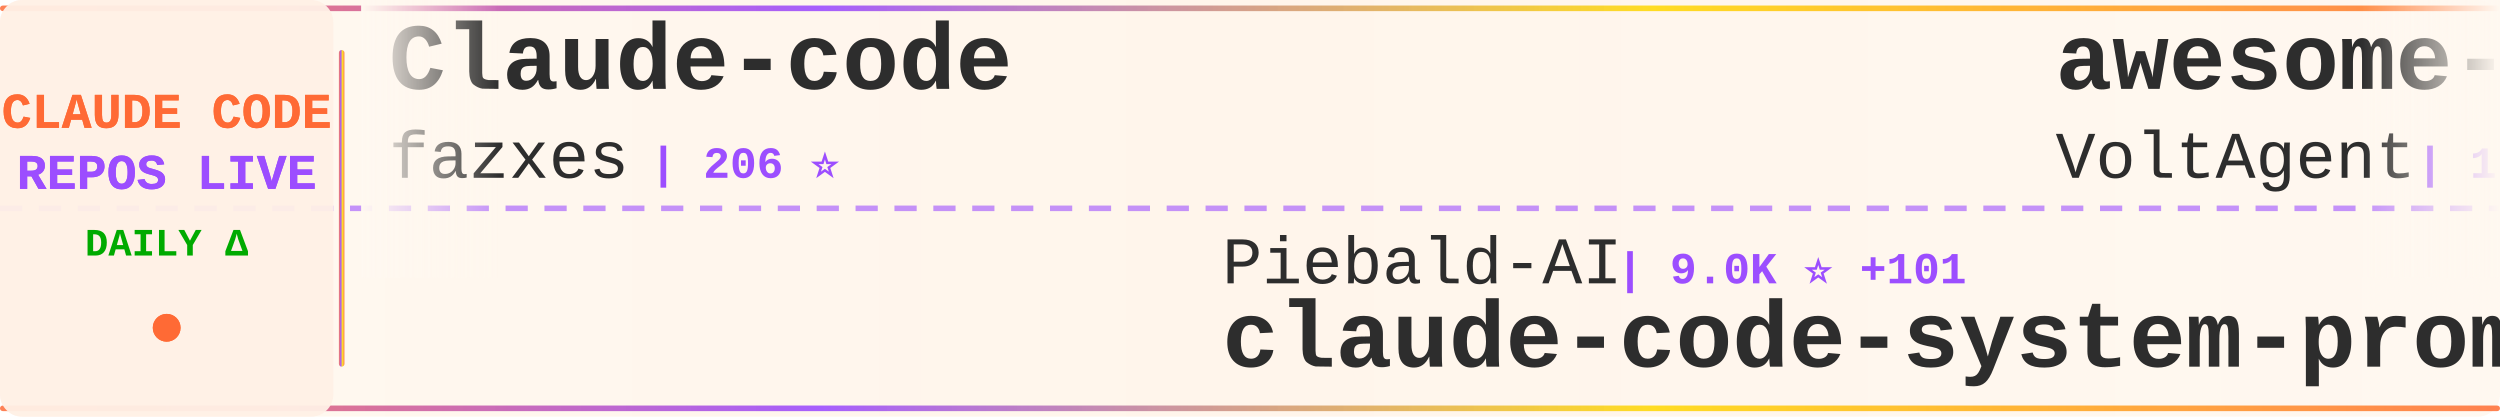
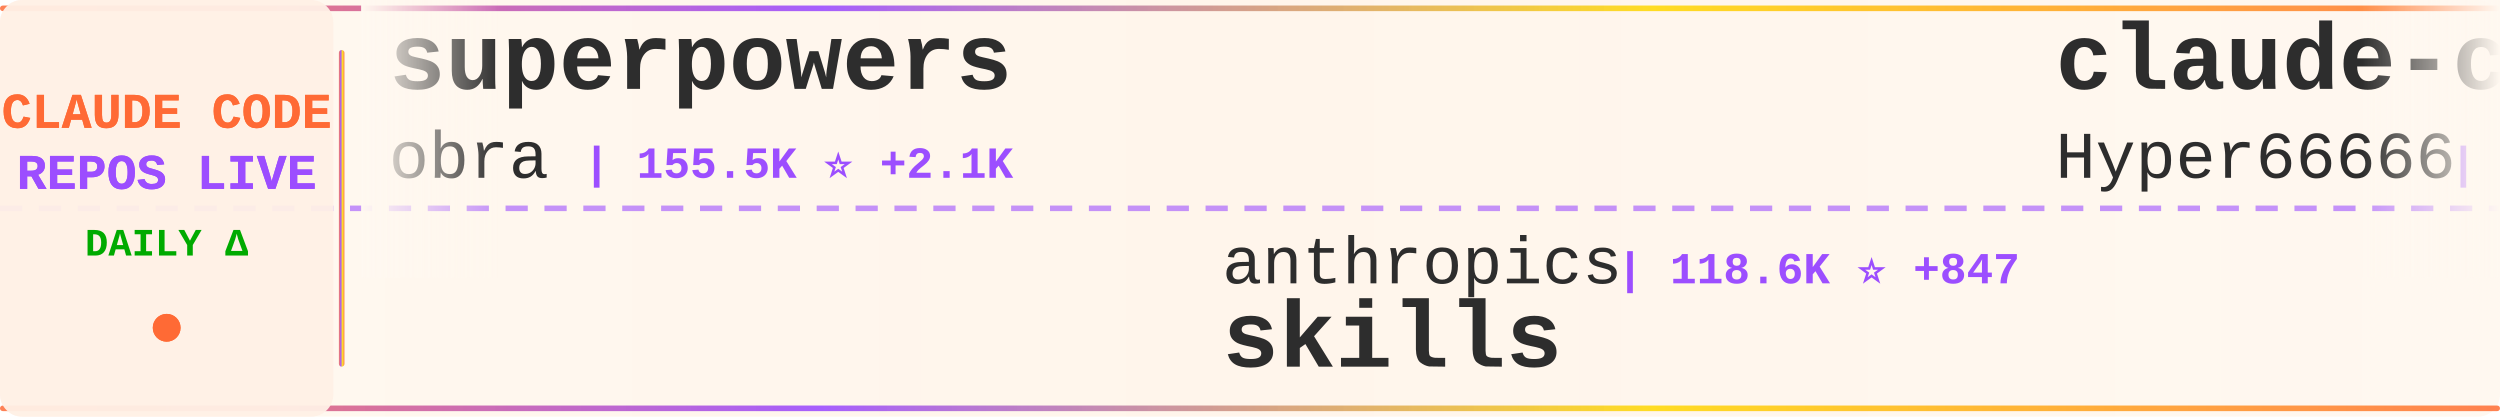
<svg xmlns="http://www.w3.org/2000/svg" width="900" height="150">
  <defs>
    <linearGradient id="tickerBg" x1="0%" y1="0%" x2="100%" y2="0%">
      <stop offset="0%" style="stop-color:#fff8f0;stop-opacity:0.98" />
      <stop offset="50%" style="stop-color:#fff5eb;stop-opacity:1" />
      <stop offset="100%" style="stop-color:#fff8f0;stop-opacity:0.98" />
    </linearGradient>
    <linearGradient id="borderGrad" x1="0%" y1="0%" x2="100%" y2="0%">
      <stop offset="0%" style="stop-color:#FF6B35;stop-opacity:0.85">
        <animate attributeName="stop-opacity" values="0.85;1;0.85" dur="2s" repeatCount="indefinite" />
      </stop>
      <stop offset="33%" style="stop-color:#9C4EFF;stop-opacity:0.9">
        <animate attributeName="stop-opacity" values="0.9;1;0.9" dur="2.2s" repeatCount="indefinite" />
      </stop>
      <stop offset="66%" style="stop-color:#FFD700;stop-opacity:0.85">
        <animate attributeName="stop-opacity" values="0.85;1;0.85" dur="1.8s" repeatCount="indefinite" />
      </stop>
      <stop offset="100%" style="stop-color:#FF6B35;stop-opacity:0.85">
        <animate attributeName="stop-opacity" values="0.85;1;0.85" dur="2s" repeatCount="indefinite" />
      </stop>
    </linearGradient>
    <filter id="textGlow">
      <feGaussianBlur stdDeviation="0.15" result="coloredBlur" />
      <feMerge>
        <feMergeNode in="coloredBlur" />
        <feMergeNode in="SourceGraphic" />
      </feMerge>
    </filter>
    <filter id="metricGlow">
      <feGaussianBlur stdDeviation="0.2" result="coloredBlur" />
      <feMerge>
        <feMergeNode in="coloredBlur" />
        <feMergeNode in="SourceGraphic" />
      </feMerge>
    </filter>
    <linearGradient id="leftFade" x1="0%" y1="0%" x2="100%" y2="0%">
      <stop offset="0%" style="stop-color:#fff8f0;stop-opacity:1" />
      <stop offset="100%" style="stop-color:#fff8f0;stop-opacity:0" />
    </linearGradient>
    <linearGradient id="rightFade" x1="0%" y1="0%" x2="100%" y2="0%">
      <stop offset="0%" style="stop-color:#fff8f0;stop-opacity:0" />
      <stop offset="100%" style="stop-color:#fff8f0;stop-opacity:1" />
    </linearGradient>
  </defs>
  <rect width="900" height="150" fill="url(#tickerBg)" rx="8" />
  <rect x="0" y="2" width="900" height="2" fill="url(#borderGrad)" rx="1" />
  <rect x="0" y="146" width="900" height="2" fill="url(#borderGrad)" rx="1" />
  <line x1="0" y1="75" x2="900" y2="75" stroke="#9C4EFF" stroke-width="2" stroke-dasharray="8 6" opacity="0.6" />
  <rect x="0" y="0" width="120" height="150" fill="#fff0e6" opacity="0.95" rx="8" />
  <text x="60" y="46" font-family="'Courier New', monospace" font-size="18" font-weight="bold" fill="#FF6B35" text-anchor="middle" filter="url(#textGlow)">
    CLAUDE CODE
  </text>
  <text x="60" y="68" font-family="'Courier New', monospace" font-size="18" font-weight="bold" fill="#9C4EFF" text-anchor="middle" filter="url(#textGlow)">
    REPOS LIVE
  </text>
  <text x="60" y="92" font-family="'Courier New', monospace" font-size="14" font-weight="bold" fill="#00aa00" text-anchor="middle">
    DAILY Δ
  </text>
  <circle cx="60" cy="118" r="5" fill="#FF6B35" filter="url(#metricGlow)">
    <animate attributeName="r" values="4;6;4" dur="1.5s" repeatCount="indefinite" />
    <animate attributeName="opacity" values="0.6;1;0.6" dur="1.5s" repeatCount="indefinite" />
  </circle>
  <rect x="122" y="18" width="2" height="114" fill="url(#borderGrad)" rx="1" />
  <clipPath id="tickerClip">
    <rect x="130" y="0" width="770" height="150" />
  </clipPath>
  <g clip-path="url(#tickerClip)">
    <g id="tickerItems">
      <animateTransform attributeName="transform" attributeType="XML" type="translate" from="0 0" to="-3000 0" dur="54s" repeatCount="indefinite" />
      <g transform="translate(0, 0)">
-         <text x="140" y="32" font-family="'Courier New', monospace" font-size="34" font-weight="bold" fill="#2d2d2d">Claude-code</text>
-         <text x="140" y="64" font-family="'Courier New', monospace" font-size="24" font-weight="normal" fill="#2d2d2d" opacity="1.0">fazxes</text>
-         <text x="234" y="64" font-family="'Courier New', monospace" font-size="16" font-weight="bold" fill="#9C4EFF"> | 206 ⭐</text>
+         <text x="140" y="32" font-family="'Courier New', monospace" font-size="34" font-weight="bold" fill="#2d2d2d">superpowers</text>
+         <text x="140" y="64" font-family="'Courier New', monospace" font-size="24" font-weight="normal" fill="#2d2d2d" opacity="1.0">obra</text>
+         <text x="210" y="64" font-family="'Courier New', monospace" font-size="16" font-weight="bold" fill="#9C4EFF"> | 155.5K ⭐ +2.1K</text>
      </g>
      <g transform="translate(300, 0)">
-         <text x="140" y="102" font-family="'Courier New', monospace" font-size="24" font-weight="normal" fill="#2d2d2d" opacity="1.0">Piebald-AI</text>
-         <text x="282" y="102" font-family="'Courier New', monospace" font-size="16" font-weight="bold" fill="#9C4EFF"> | 9.0K ⭐ +101</text>
-         <text x="140" y="132" font-family="'Courier New', monospace" font-size="34" font-weight="bold" fill="#2d2d2d">claude-code-system-promp...</text>
+         <text x="140" y="102" font-family="'Courier New', monospace" font-size="24" font-weight="normal" fill="#2d2d2d" opacity="1.0">anthropics</text>
+         <text x="282" y="102" font-family="'Courier New', monospace" font-size="16" font-weight="bold" fill="#9C4EFF"> | 118.6K ⭐ +847</text>
+         <text x="140" y="132" font-family="'Courier New', monospace" font-size="34" font-weight="bold" fill="#2d2d2d">skills</text>
      </g>
      <g transform="translate(600, 0)">
-         <text x="140" y="32" font-family="'Courier New', monospace" font-size="34" font-weight="bold" fill="#2d2d2d">awesome-claude-code-suba...</text>
-         <text x="140" y="64" font-family="'Courier New', monospace" font-size="24" font-weight="normal" fill="#2d2d2d" opacity="1.0">VoltAgent</text>
-         <text x="270" y="64" font-family="'Courier New', monospace" font-size="16" font-weight="bold" fill="#9C4EFF"> | 17.4K ⭐ +93</text>
+         <text x="140" y="32" font-family="'Courier New', monospace" font-size="34" font-weight="bold" fill="#2d2d2d">claude-code-sourcemap</text>
+         <text x="140" y="64" font-family="'Courier New', monospace" font-size="24" font-weight="normal" fill="#2d2d2d" opacity="1.0">Hyper66666</text>
+         <text x="282" y="64" font-family="'Courier New', monospace" font-size="16" font-weight="bold" fill="#9C4EFF"> | 206 ⭐</text>
      </g>
      <g transform="translate(900, 0)">
-         <text x="140" y="102" font-family="'Courier New', monospace" font-size="24" font-weight="normal" fill="#2d2d2d" opacity="1.0">FlorianBruniaux</text>
-         <text x="342" y="102" font-family="'Courier New', monospace" font-size="16" font-weight="bold" fill="#9C4EFF"> | 3.5K ⭐ +77</text>
-         <text x="140" y="132" font-family="'Courier New', monospace" font-size="34" font-weight="bold" fill="#2d2d2d">claude-code-ultimate-gui...</text>
+         <text x="140" y="102" font-family="'Courier New', monospace" font-size="24" font-weight="normal" fill="#2d2d2d" opacity="1.0">fuergaosi233</text>
+         <text x="306" y="102" font-family="'Courier New', monospace" font-size="16" font-weight="bold" fill="#9C4EFF"> | 2.4K ⭐ +11</text>
+         <text x="140" y="132" font-family="'Courier New', monospace" font-size="34" font-weight="bold" fill="#2d2d2d">claude-code-proxy</text>
      </g>
      <g transform="translate(1200, 0)">
-         <text x="140" y="32" font-family="'Courier New', monospace" font-size="34" font-weight="bold" fill="#2d2d2d">collection-claude-code-s...</text>
-         <text x="140" y="64" font-family="'Courier New', monospace" font-size="24" font-weight="normal" fill="#2d2d2d" opacity="1.0">chauncygu</text>
-         <text x="270" y="64" font-family="'Courier New', monospace" font-size="16" font-weight="bold" fill="#9C4EFF"> | 2.1K ⭐ +19</text>
+         <text x="140" y="32" font-family="'Courier New', monospace" font-size="34" font-weight="bold" fill="#2d2d2d">claude-code-workflows</text>
+         <text x="140" y="64" font-family="'Courier New', monospace" font-size="24" font-weight="normal" fill="#2d2d2d" opacity="1.0">OneRedOak</text>
+         <text x="270" y="64" font-family="'Courier New', monospace" font-size="16" font-weight="bold" fill="#9C4EFF"> | 3.8K ⭐ +3</text>
      </g>
      <g transform="translate(1500, 0)">
-         <text x="140" y="102" font-family="'Courier New', monospace" font-size="24" font-weight="normal" fill="#2d2d2d" opacity="1.0">disler</text>
-         <text x="234" y="102" font-family="'Courier New', monospace" font-size="16" font-weight="bold" fill="#9C4EFF"> | 3.5K ⭐ +7</text>
-         <text x="140" y="132" font-family="'Courier New', monospace" font-size="34" font-weight="bold" fill="#2d2d2d">claude-code-hooks-master...</text>
+         <text x="140" y="102" font-family="'Courier New', monospace" font-size="24" font-weight="normal" fill="#2d2d2d" opacity="1.0">qwibitai</text>
+         <text x="258" y="102" font-family="'Courier New', monospace" font-size="16" font-weight="bold" fill="#9C4EFF"> | 27.4K ⭐ +65</text>
+         <text x="140" y="132" font-family="'Courier New', monospace" font-size="34" font-weight="bold" fill="#2d2d2d">nanoclaw</text>
      </g>
      <g transform="translate(1800, 0)">
-         <text x="140" y="32" font-family="'Courier New', monospace" font-size="34" font-weight="bold" fill="#2d2d2d">claude-code-tudou</text>
-         <text x="140" y="64" font-family="'Courier New', monospace" font-size="24" font-weight="normal" fill="#2d2d2d" opacity="1.0">AICoderTudou</text>
-         <text x="306" y="64" font-family="'Courier New', monospace" font-size="16" font-weight="bold" fill="#9C4EFF"> | 482 ⭐ +2</text>
+         <text x="140" y="32" font-family="'Courier New', monospace" font-size="34" font-weight="bold" fill="#2d2d2d">claude-code-guide</text>
+         <text x="140" y="64" font-family="'Courier New', monospace" font-size="24" font-weight="normal" fill="#2d2d2d" opacity="1.0">zebbern</text>
+         <text x="246" y="64" font-family="'Courier New', monospace" font-size="16" font-weight="bold" fill="#9C4EFF"> | 3.9K ⭐ +7</text>
      </g>
      <g transform="translate(2100, 0)">
-         <text x="140" y="102" font-family="'Courier New', monospace" font-size="24" font-weight="normal" fill="#2d2d2d" opacity="1.0">sickn33</text>
-         <text x="246" y="102" font-family="'Courier New', monospace" font-size="16" font-weight="bold" fill="#9C4EFF"> | 33.4K ⭐ +247</text>
-         <text x="140" y="132" font-family="'Courier New', monospace" font-size="34" font-weight="bold" fill="#2d2d2d">antigravity-awesome-skil...</text>
+         <text x="140" y="102" font-family="'Courier New', monospace" font-size="24" font-weight="normal" fill="#2d2d2d" opacity="1.0">carlvellotti</text>
+         <text x="306" y="102" font-family="'Courier New', monospace" font-size="16" font-weight="bold" fill="#9C4EFF"> | 1.9K ⭐ +9</text>
+         <text x="140" y="132" font-family="'Courier New', monospace" font-size="34" font-weight="bold" fill="#2d2d2d">claude-code-pm-course</text>
      </g>
      <g transform="translate(2400, 0)">
-         <text x="140" y="32" font-family="'Courier New', monospace" font-size="34" font-weight="bold" fill="#2d2d2d">claude_code_src</text>
-         <text x="140" y="64" font-family="'Courier New', monospace" font-size="24" font-weight="normal" fill="#2d2d2d" opacity="1.0">ponponon</text>
-         <text x="258" y="64" font-family="'Courier New', monospace" font-size="16" font-weight="bold" fill="#9C4EFF"> | 2.2K ⭐ +3</text>
+         <text x="140" y="32" font-family="'Courier New', monospace" font-size="34" font-weight="bold" fill="#2d2d2d">claude-code-source-build</text>
+         <text x="140" y="64" font-family="'Courier New', monospace" font-size="24" font-weight="normal" fill="#2d2d2d" opacity="1.0">andrew-kramer-inno</text>
+         <text x="378" y="64" font-family="'Courier New', monospace" font-size="16" font-weight="bold" fill="#9C4EFF"> | 570 ⭐ +3</text>
      </g>
      <g transform="translate(2700, 0)">
-         <text x="140" y="102" font-family="'Courier New', monospace" font-size="24" font-weight="normal" fill="#2d2d2d" opacity="1.0">andrew-kramer-inno</text>
-         <text x="378" y="102" font-family="'Courier New', monospace" font-size="16" font-weight="bold" fill="#9C4EFF"> | 569 ⭐ +2</text>
-         <text x="140" y="132" font-family="'Courier New', monospace" font-size="34" font-weight="bold" fill="#2d2d2d">claude-code-source-build</text>
+         <text x="140" y="102" font-family="'Courier New', monospace" font-size="24" font-weight="normal" fill="#2d2d2d" opacity="1.0">diet103</text>
+         <text x="246" y="102" font-family="'Courier New', monospace" font-size="16" font-weight="bold" fill="#9C4EFF"> | 9.5K ⭐ +8</text>
+         <text x="140" y="132" font-family="'Courier New', monospace" font-size="34" font-weight="bold" fill="#2d2d2d">claude-code-infrastructu...</text>
      </g>
      <g transform="translate(3000, 0)">
-         <text x="140" y="32" font-family="'Courier New', monospace" font-size="34" font-weight="bold" fill="#2d2d2d">Claude-code</text>
-         <text x="140" y="64" font-family="'Courier New', monospace" font-size="24" font-weight="normal" fill="#2d2d2d" opacity="1.0">fazxes</text>
-         <text x="234" y="64" font-family="'Courier New', monospace" font-size="16" font-weight="bold" fill="#9C4EFF"> | 206 ⭐</text>
+         <text x="140" y="32" font-family="'Courier New', monospace" font-size="34" font-weight="bold" fill="#2d2d2d">superpowers</text>
+         <text x="140" y="64" font-family="'Courier New', monospace" font-size="24" font-weight="normal" fill="#2d2d2d" opacity="1.0">obra</text>
+         <text x="210" y="64" font-family="'Courier New', monospace" font-size="16" font-weight="bold" fill="#9C4EFF"> | 155.5K ⭐ +2.1K</text>
      </g>
      <g transform="translate(3300, 0)">
-         <text x="140" y="102" font-family="'Courier New', monospace" font-size="24" font-weight="normal" fill="#2d2d2d" opacity="1.0">Piebald-AI</text>
-         <text x="282" y="102" font-family="'Courier New', monospace" font-size="16" font-weight="bold" fill="#9C4EFF"> | 9.0K ⭐ +101</text>
-         <text x="140" y="132" font-family="'Courier New', monospace" font-size="34" font-weight="bold" fill="#2d2d2d">claude-code-system-promp...</text>
+         <text x="140" y="102" font-family="'Courier New', monospace" font-size="24" font-weight="normal" fill="#2d2d2d" opacity="1.0">anthropics</text>
+         <text x="282" y="102" font-family="'Courier New', monospace" font-size="16" font-weight="bold" fill="#9C4EFF"> | 118.6K ⭐ +847</text>
+         <text x="140" y="132" font-family="'Courier New', monospace" font-size="34" font-weight="bold" fill="#2d2d2d">skills</text>
      </g>
      <g transform="translate(3600, 0)">
-         <text x="140" y="32" font-family="'Courier New', monospace" font-size="34" font-weight="bold" fill="#2d2d2d">awesome-claude-code-suba...</text>
-         <text x="140" y="64" font-family="'Courier New', monospace" font-size="24" font-weight="normal" fill="#2d2d2d" opacity="1.0">VoltAgent</text>
-         <text x="270" y="64" font-family="'Courier New', monospace" font-size="16" font-weight="bold" fill="#9C4EFF"> | 17.4K ⭐ +93</text>
+         <text x="140" y="32" font-family="'Courier New', monospace" font-size="34" font-weight="bold" fill="#2d2d2d">claude-code-sourcemap</text>
+         <text x="140" y="64" font-family="'Courier New', monospace" font-size="24" font-weight="normal" fill="#2d2d2d" opacity="1.0">Hyper66666</text>
+         <text x="282" y="64" font-family="'Courier New', monospace" font-size="16" font-weight="bold" fill="#9C4EFF"> | 206 ⭐</text>
      </g>
      <g transform="translate(3900, 0)">
-         <text x="140" y="102" font-family="'Courier New', monospace" font-size="24" font-weight="normal" fill="#2d2d2d" opacity="1.0">FlorianBruniaux</text>
-         <text x="342" y="102" font-family="'Courier New', monospace" font-size="16" font-weight="bold" fill="#9C4EFF"> | 3.5K ⭐ +77</text>
-         <text x="140" y="132" font-family="'Courier New', monospace" font-size="34" font-weight="bold" fill="#2d2d2d">claude-code-ultimate-gui...</text>
+         <text x="140" y="102" font-family="'Courier New', monospace" font-size="24" font-weight="normal" fill="#2d2d2d" opacity="1.0">fuergaosi233</text>
+         <text x="306" y="102" font-family="'Courier New', monospace" font-size="16" font-weight="bold" fill="#9C4EFF"> | 2.4K ⭐ +11</text>
+         <text x="140" y="132" font-family="'Courier New', monospace" font-size="34" font-weight="bold" fill="#2d2d2d">claude-code-proxy</text>
      </g>
    </g>
  </g>
  <rect x="130" y="0" width="50" height="100" fill="url(#leftFade)" />
  <rect x="850" y="0" width="50" height="100" fill="url(#rightFade)" />
</svg>
